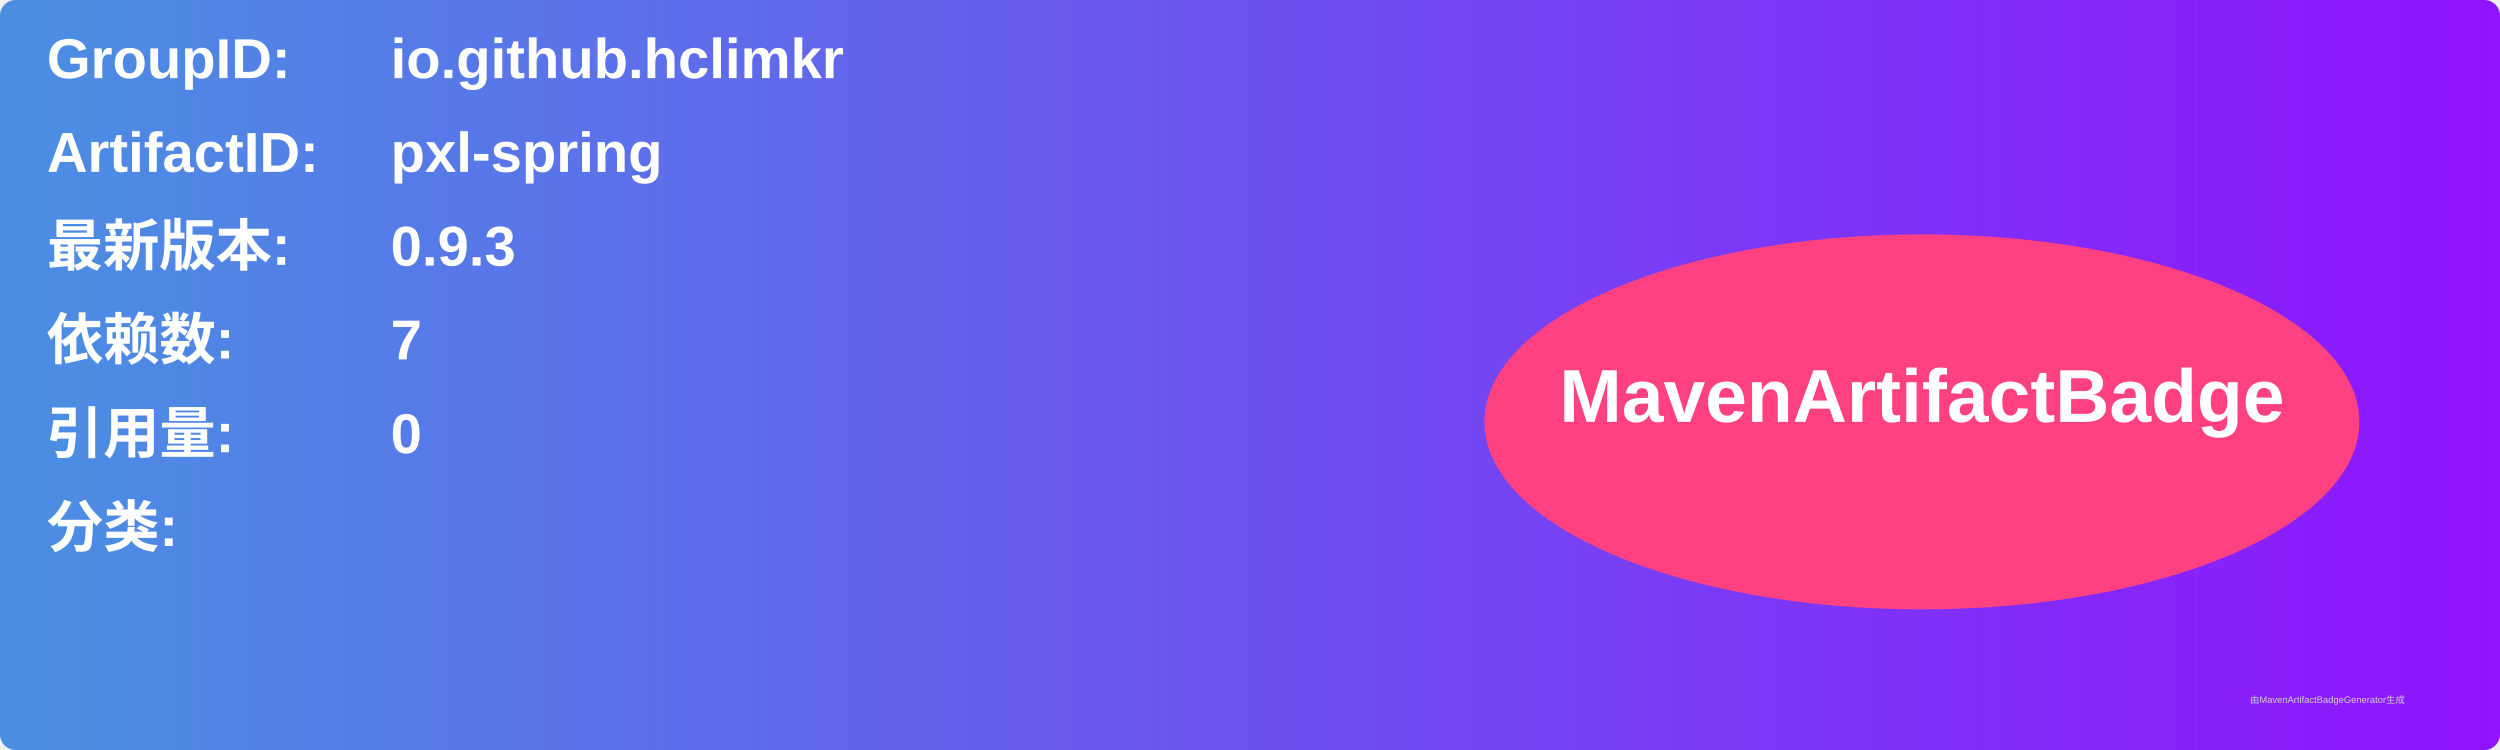
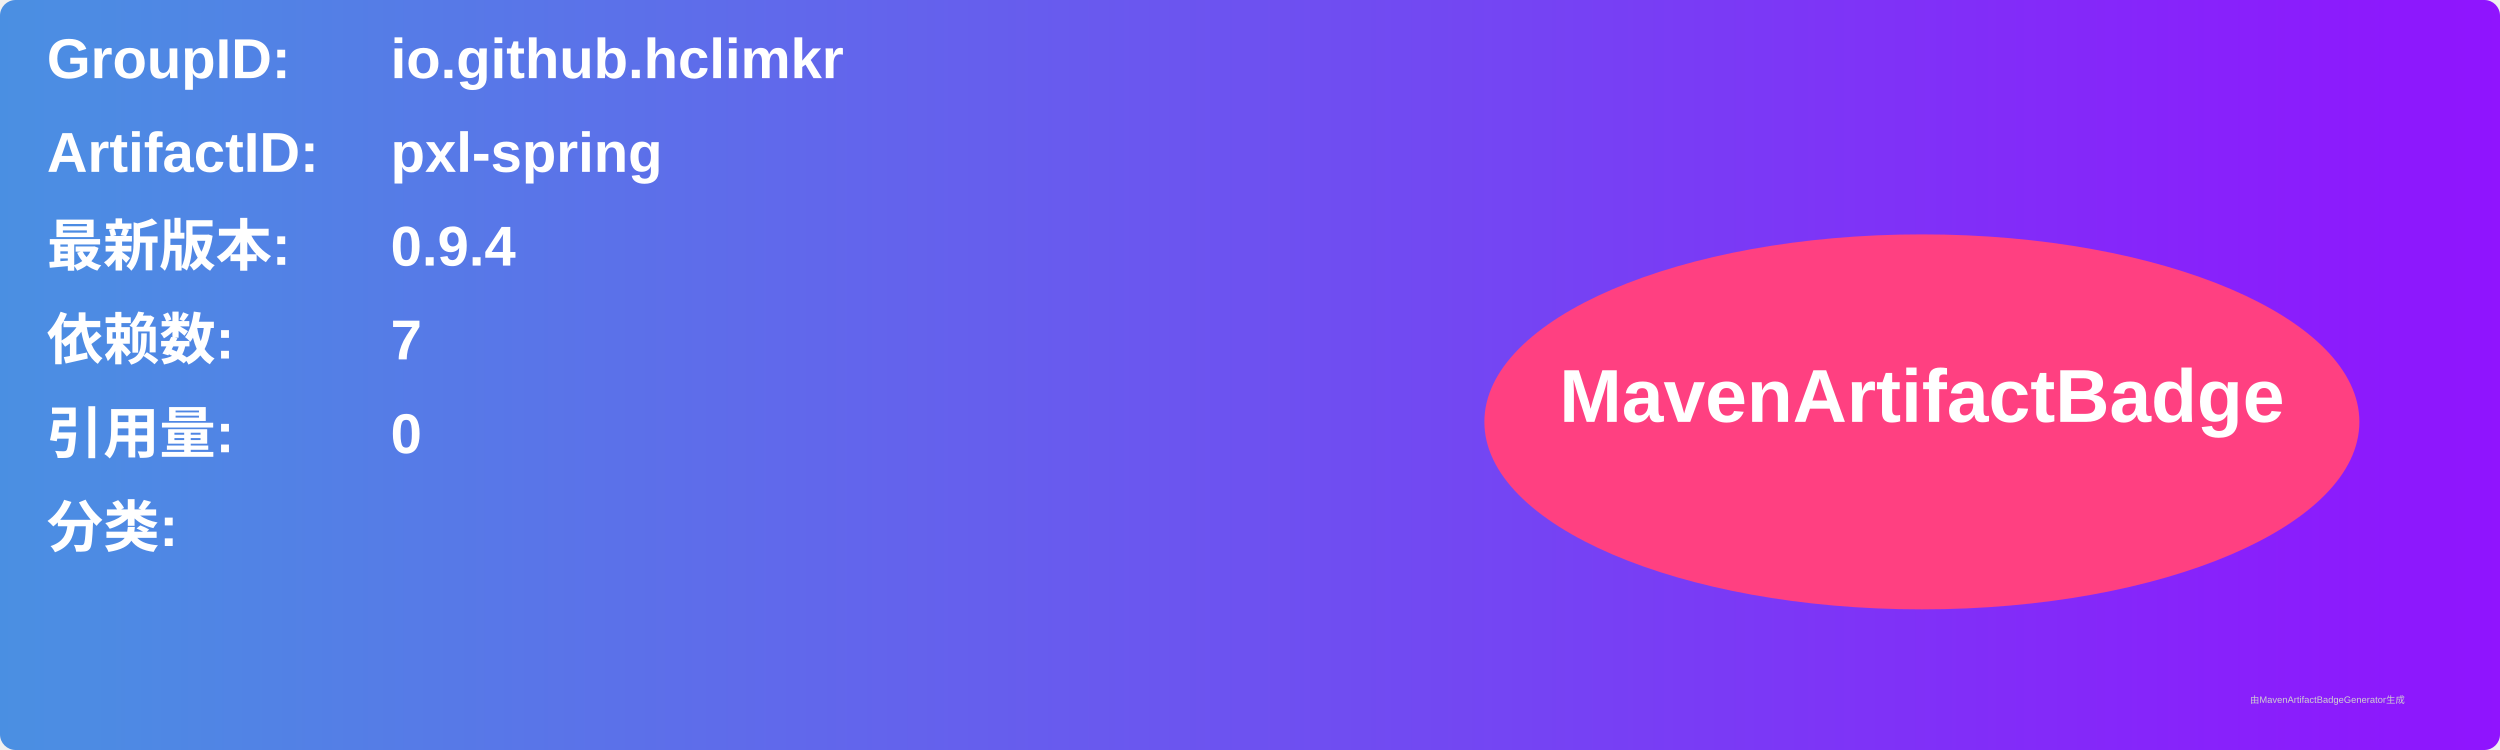
<svg xmlns="http://www.w3.org/2000/svg" width="800" height="240" viewBox="0 0 800 240">
  <linearGradient id="grad" x1="0%" y1="0%" x2="100%" y2="0%">
    <stop offset="0%" stop-color="#4a90e2" />
    <stop offset="100%" stop-color="#9013fe" />
  </linearGradient>
  <rect width="100%" height="100%" rx="5" ry="5" fill="url(#grad)" />
  <g transform="translate(15, 15)">
    <text x="0" y="10" font-family="Arial" font-size="18" fill="white" font-weight="bold" width="260">GroupID:</text>
    <text x="110" y="10" font-family="Arial" font-size="18" fill="white" font-weight="bold" width="460">io.github.hclimkr</text>
    <text x="0" y="40" font-family="Arial" font-size="18" fill="white" font-weight="bold" width="260">ArtifactID:</text>
    <text x="110" y="40" font-family="Arial" font-size="18" fill="white" font-weight="bold" width="460">pxl-spring</text>
    <text x="0" y="70" font-family="Arial" font-size="18" fill="white" font-weight="bold">最新版本:</text>
    <text x="110" y="70" font-family="Arial" font-size="18" fill="white" font-weight="bold">
-       <tspan font-weight="bold">0.9.3</tspan>
+       <tspan font-weight="bold">0.9.4</tspan>
    </text>
    <text x="0" y="100" font-family="Arial" font-size="18" fill="white" font-weight="bold">依赖数: </text>
    <text x="110" y="100" font-family="Arial" font-size="18" fill="white">
      <tspan font-weight="bold">7</tspan>
    </text>
    <text x="0" y="130" font-family="Arial" font-size="18" fill="white" font-weight="bold">引用量: </text>
    <text x="110" y="130" font-family="Arial" font-size="18" fill="white">
      <tspan font-weight="bold">0</tspan>
    </text>
    <text x="0" y="160" font-family="Arial" font-size="18" fill="white" font-weight="bold">分类:</text>
    <text x="10" y="190" font-family="Arial" font-size="10" fill="white">
      <tspan font-weight="bold" />
    </text>
    <ellipse cx="600" cy="120" rx="140" ry="60" fill="#ff4081" />
    <text x="600" y="120" text-anchor="middle" font-family="Arial" font-size="24" fill="white" font-weight="bold">MavenArtifactBadge</text>
  </g>
  <text x="720" y="225" font-family="Arial" font-size="3" fill="#d0d0d0">由MavenArtifactBadgeGenerator生成</text>
</svg>
